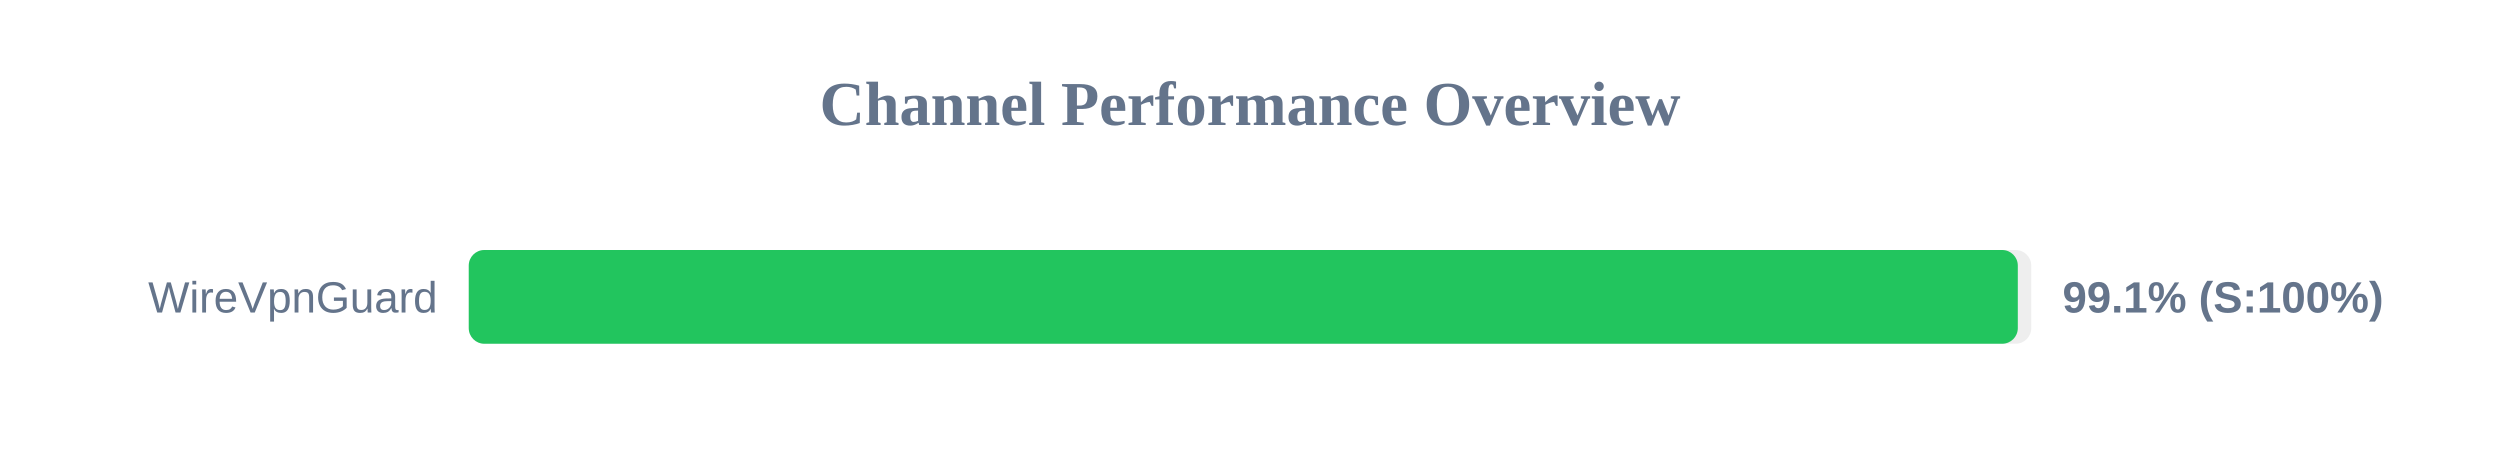
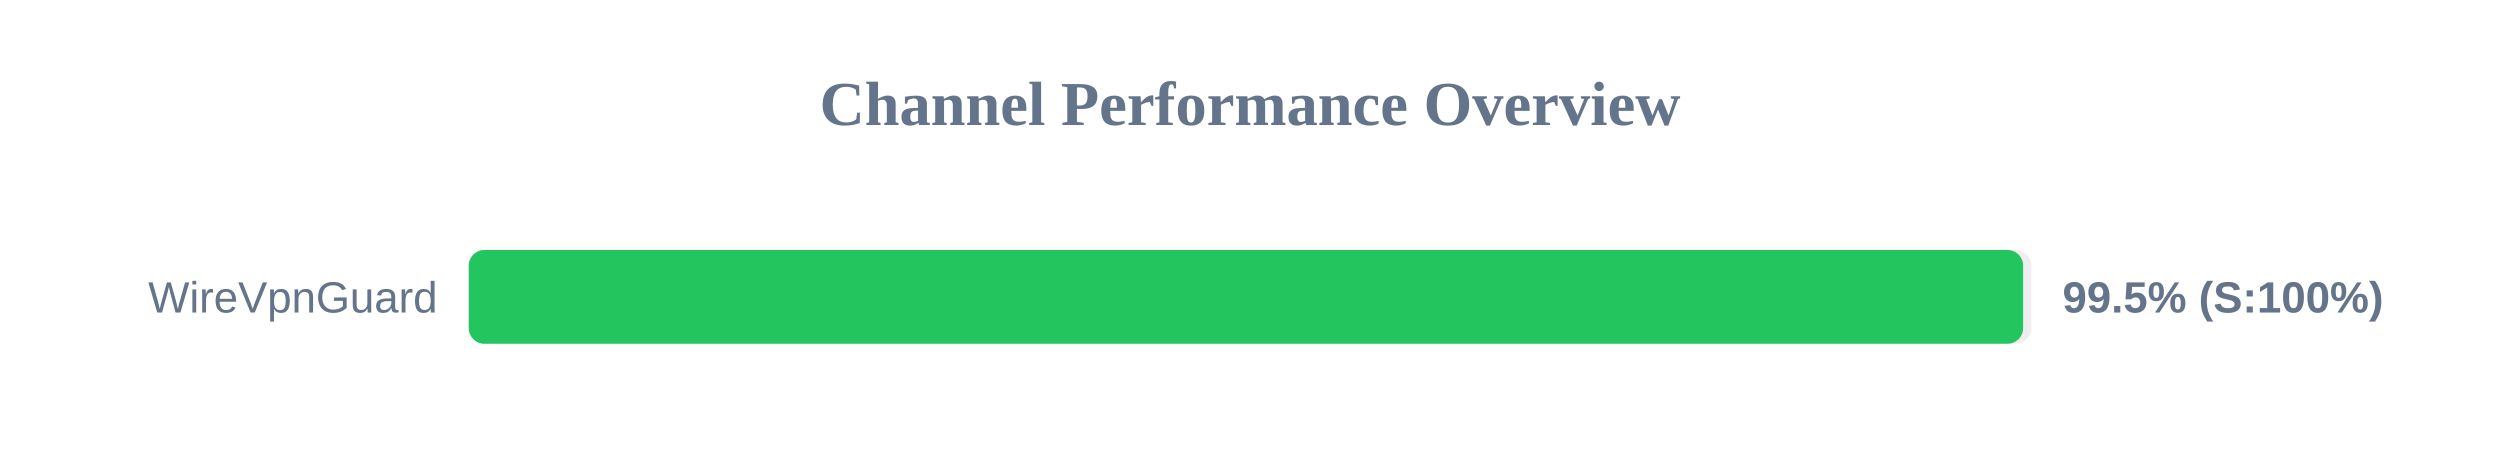
<svg xmlns="http://www.w3.org/2000/svg" width="800" height="150" version="1.1">
  <style>
        .row { font: 14px Arial; fill: #64748b; }
        .score { font: bold 14px Arial; fill: #64748b; }
    </style>
  <text x="400" y="40" text-anchor="middle" font-size="20px" font-weight="bold" fill="#64748b">Channel Performance Overview</text>
  <rect x="150" y="80" width="500" height="30" fill="#eee" rx="5" />
-   <rect x="150" y="80" width="495.7" height="30" fill="#22c55e" rx="5" />
+   <rect x="150" y="80" width="497.4" height="30" fill="#22c55e" rx="5" />
  <text x="140" y="100" text-anchor="end" class="row">WireVpnGuard</text>
-   <text x="660" y="100" text-anchor="start" class="score">99.1% (S:100%)</text>
+   <text x="660" y="100" text-anchor="start" class="score">99.5% (S:100%)</text>
</svg>
